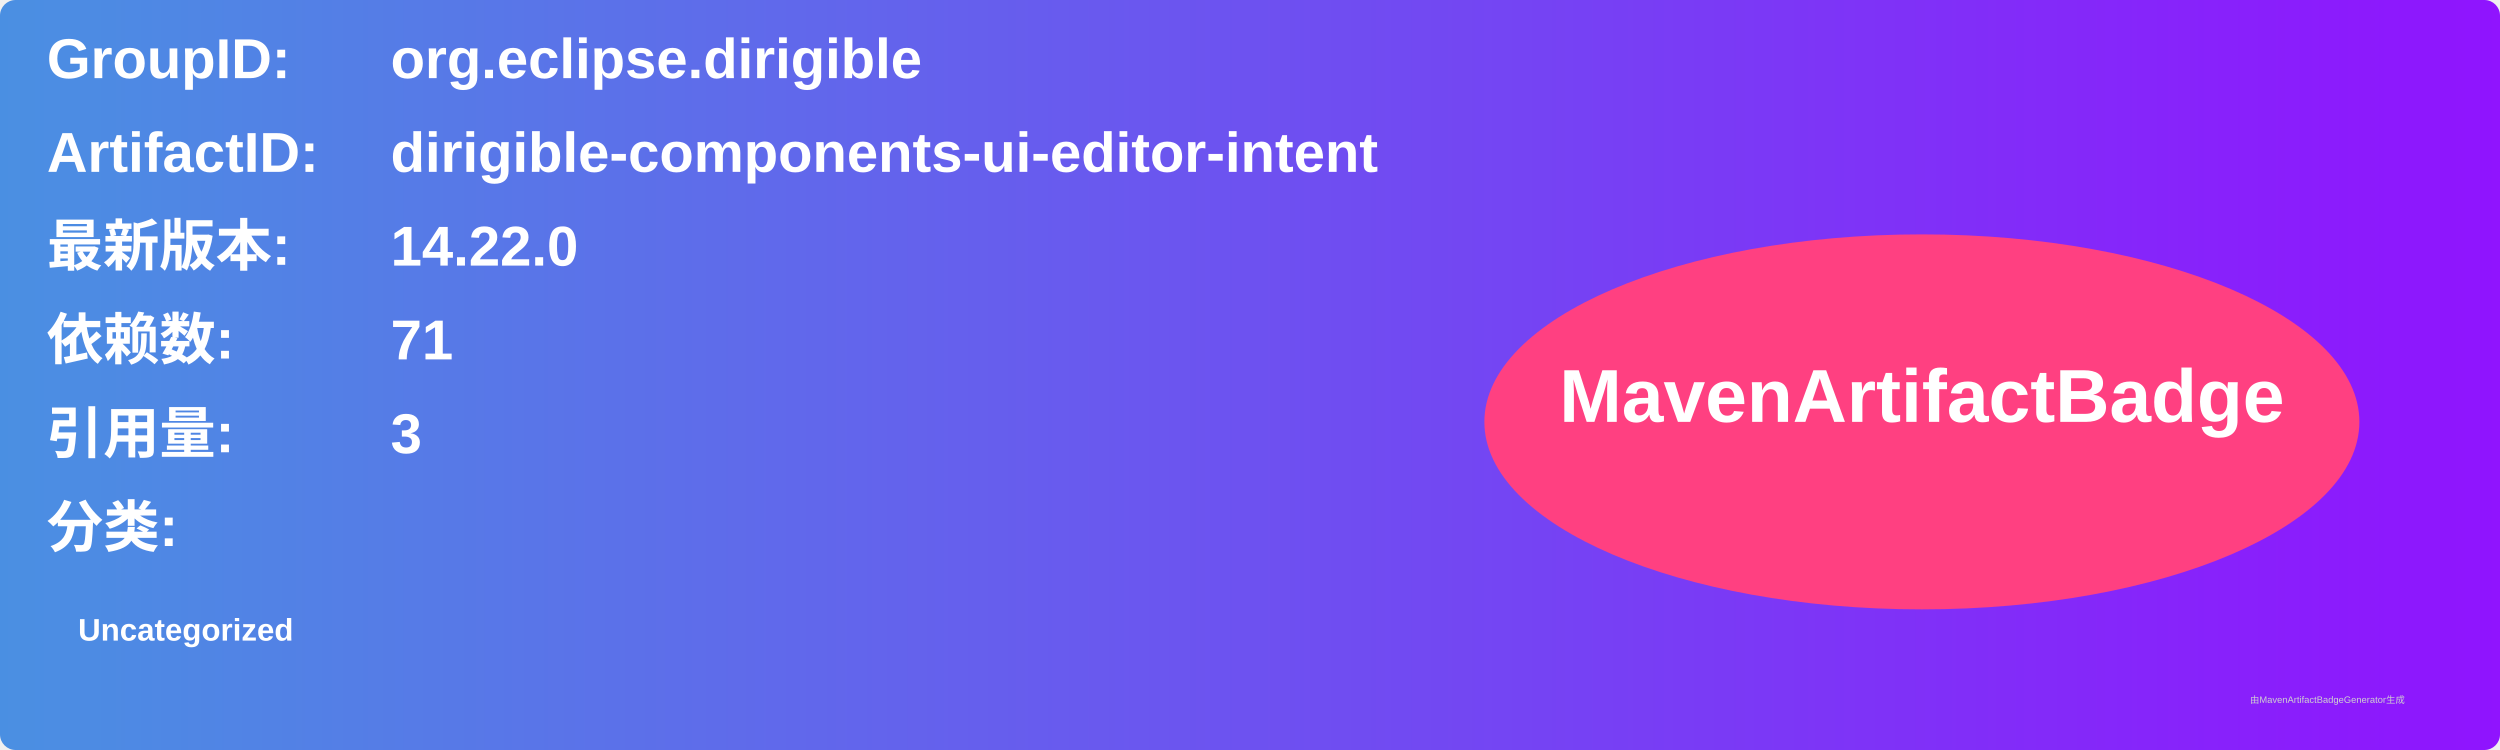
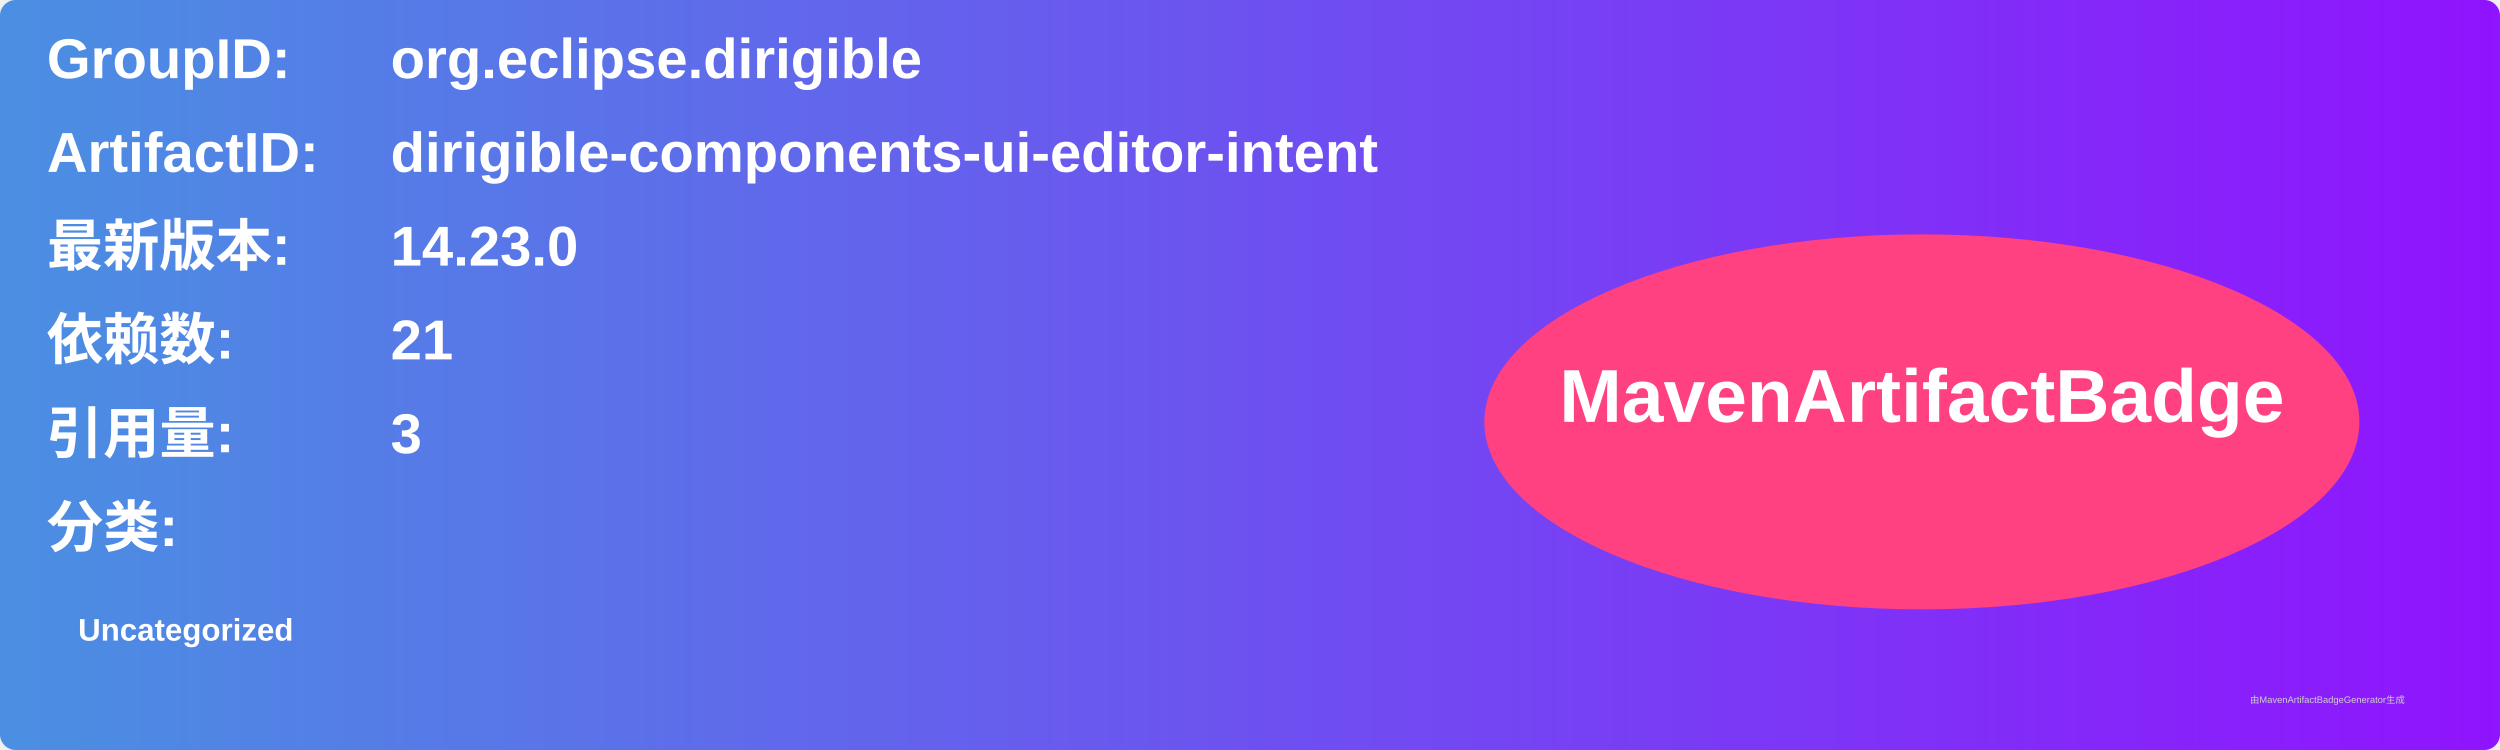
<svg xmlns="http://www.w3.org/2000/svg" width="800" height="240" viewBox="0 0 800 240">
  <linearGradient id="grad" x1="0%" y1="0%" x2="100%" y2="0%">
    <stop offset="0%" stop-color="#4a90e2" />
    <stop offset="100%" stop-color="#9013fe" />
  </linearGradient>
  <rect width="100%" height="100%" rx="5" ry="5" fill="url(#grad)" />
  <g transform="translate(15, 15)">
    <text x="0" y="10" font-family="Arial" font-size="18" fill="white" font-weight="bold" width="260">GroupID:</text>
    <text x="110" y="10" font-family="Arial" font-size="18" fill="white" font-weight="bold" width="460">org.eclipse.dirigible</text>
    <text x="0" y="40" font-family="Arial" font-size="18" fill="white" font-weight="bold" width="260">ArtifactID:</text>
    <text x="110" y="40" font-family="Arial" font-size="18" fill="white" font-weight="bold" width="460">dirigible-components-ui-editor-intent</text>
    <text x="0" y="70" font-family="Arial" font-size="18" fill="white" font-weight="bold">最新版本:</text>
    <text x="110" y="70" font-family="Arial" font-size="18" fill="white" font-weight="bold">
-       <tspan font-weight="bold">14.22.0</tspan>
+       <tspan font-weight="bold">14.23.0</tspan>
    </text>
    <text x="0" y="100" font-family="Arial" font-size="18" fill="white" font-weight="bold">依赖数: </text>
    <text x="110" y="100" font-family="Arial" font-size="18" fill="white">
-       <tspan font-weight="bold">71</tspan>
+       <tspan font-weight="bold">21</tspan>
    </text>
    <text x="0" y="130" font-family="Arial" font-size="18" fill="white" font-weight="bold">引用量: </text>
    <text x="110" y="130" font-family="Arial" font-size="18" fill="white">
      <tspan font-weight="bold">3</tspan>
    </text>
    <text x="0" y="160" font-family="Arial" font-size="18" fill="white" font-weight="bold">分类:</text>
    <text x="10" y="190" font-family="Arial" font-size="10" fill="white">
      <tspan font-weight="bold">Uncategorized</tspan>
    </text>
    <ellipse cx="600" cy="120" rx="140" ry="60" fill="#ff4081" />
    <text x="600" y="120" text-anchor="middle" font-family="Arial" font-size="24" fill="white" font-weight="bold">MavenArtifactBadge</text>
  </g>
  <text x="720" y="225" font-family="Arial" font-size="3" fill="#d0d0d0">由MavenArtifactBadgeGenerator生成</text>
</svg>
